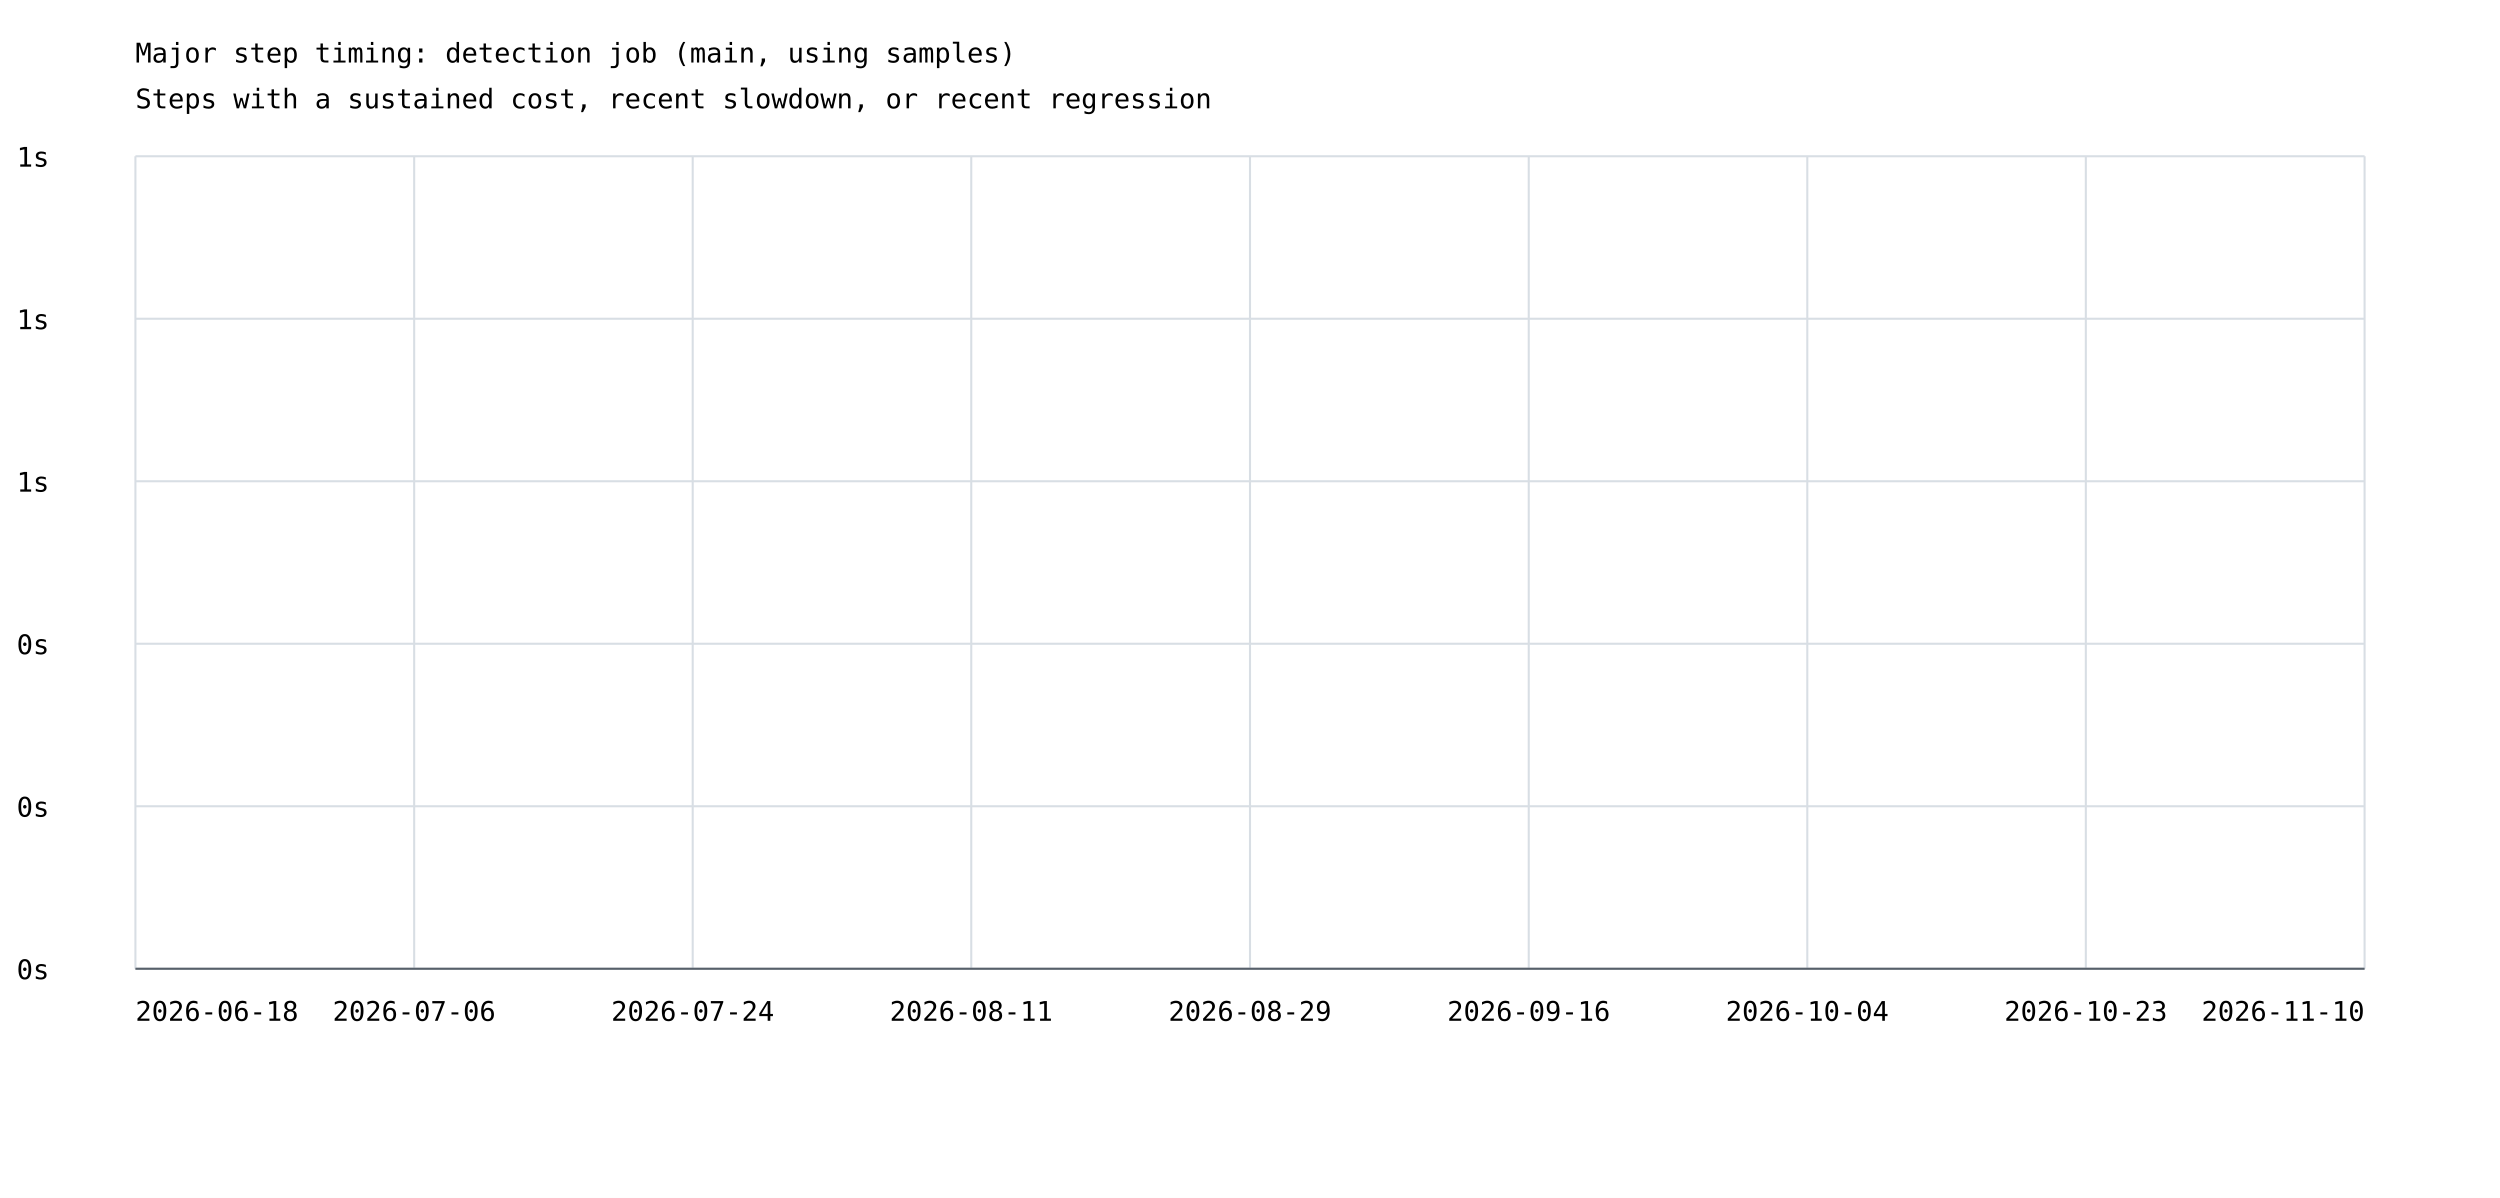
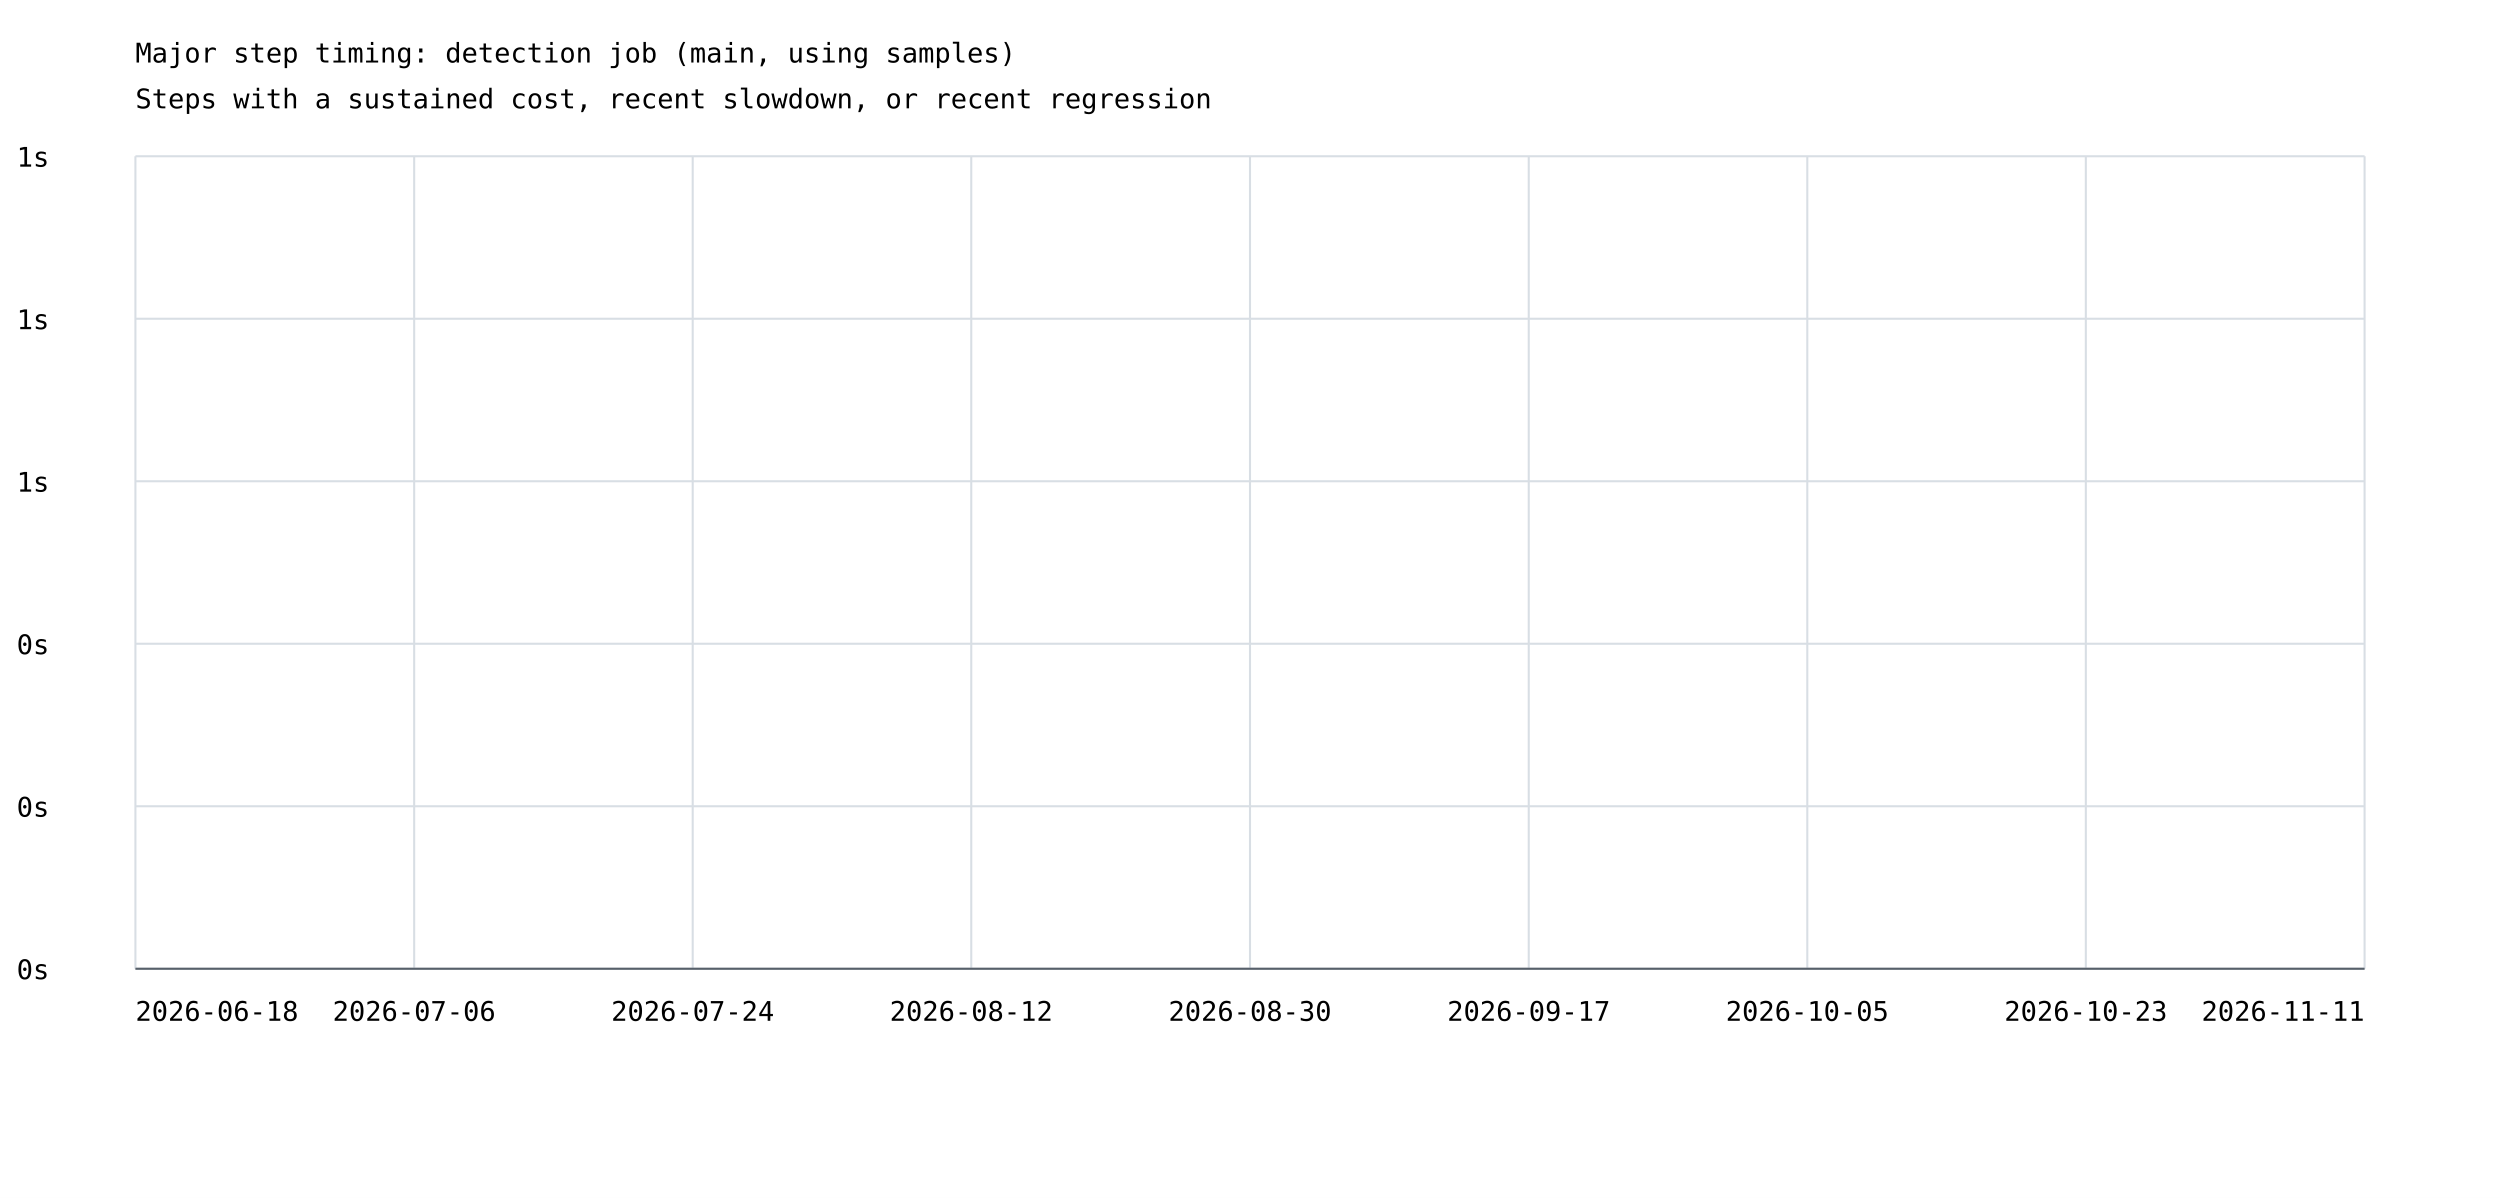
<svg xmlns="http://www.w3.org/2000/svg" width="1200" height="575" viewBox="0 0 1200 575">
  <rect width="100%" height="100%" fill="white" />
  <style>text{font-family:ui-monospace,monospace;font-size:13px}.axis{stroke:#57606a;stroke-width:1}.grid{stroke:#d8dee4;stroke-width:1}</style>
  <text x="65" y="30" font-size="20">Major step timing: detection job (main, using samples)</text>
  <text x="65" y="52">Steps with a sustained cost, recent slowdown, or recent regression</text>
  <line class="grid" x1="65" y1="465.0" x2="1135" y2="465.0" />
  <text x="8" y="470.0">0s</text>
  <line class="grid" x1="65" y1="387.0" x2="1135" y2="387.0" />
  <text x="8" y="392.0">0s</text>
  <line class="grid" x1="65" y1="309.0" x2="1135" y2="309.0" />
  <text x="8" y="314.0">0s</text>
  <line class="grid" x1="65" y1="231.0" x2="1135" y2="231.0" />
  <text x="8" y="236.0">1s</text>
  <line class="grid" x1="65" y1="153.0" x2="1135" y2="153.0" />
  <text x="8" y="158.0">1s</text>
  <line class="grid" x1="65" y1="75.0" x2="1135" y2="75.0" />
  <text x="8" y="80.0">1s</text>
  <line class="grid" x1="65.0" y1="75" x2="65.0" y2="465" />
  <line class="grid" x1="198.8" y1="75" x2="198.8" y2="465" />
  <line class="grid" x1="332.5" y1="75" x2="332.5" y2="465" />
  <line class="grid" x1="466.2" y1="75" x2="466.2" y2="465" />
  <line class="grid" x1="600.0" y1="75" x2="600.0" y2="465" />
  <line class="grid" x1="733.8" y1="75" x2="733.8" y2="465" />
  <line class="grid" x1="867.5" y1="75" x2="867.5" y2="465" />
  <line class="grid" x1="1001.2" y1="75" x2="1001.2" y2="465" />
  <line class="grid" x1="1135.0" y1="75" x2="1135.0" y2="465" />
  <text x="65.0" y="490" text-anchor="start">2026-06-18</text>
  <text x="198.8" y="490" text-anchor="middle">2026-07-06</text>
  <text x="332.5" y="490" text-anchor="middle">2026-07-24</text>
-   <text x="466.2" y="490" text-anchor="middle">2026-08-11</text>
-   <text x="600.0" y="490" text-anchor="middle">2026-08-29</text>
-   <text x="733.8" y="490" text-anchor="middle">2026-09-16</text>
-   <text x="867.5" y="490" text-anchor="middle">2026-10-04</text>
+   <text x="466.2" y="490" text-anchor="middle">2026-08-12</text>
+   <text x="600.0" y="490" text-anchor="middle">2026-08-30</text>
+   <text x="733.8" y="490" text-anchor="middle">2026-09-17</text>
+   <text x="867.5" y="490" text-anchor="middle">2026-10-05</text>
  <text x="1001.2" y="490" text-anchor="middle">2026-10-23</text>
-   <text x="1135.0" y="490" text-anchor="end">2026-11-10</text>
+   <text x="1135.0" y="490" text-anchor="end">2026-11-11</text>
  <line class="axis" x1="65" y1="465" x2="1135" y2="465" />
</svg>
